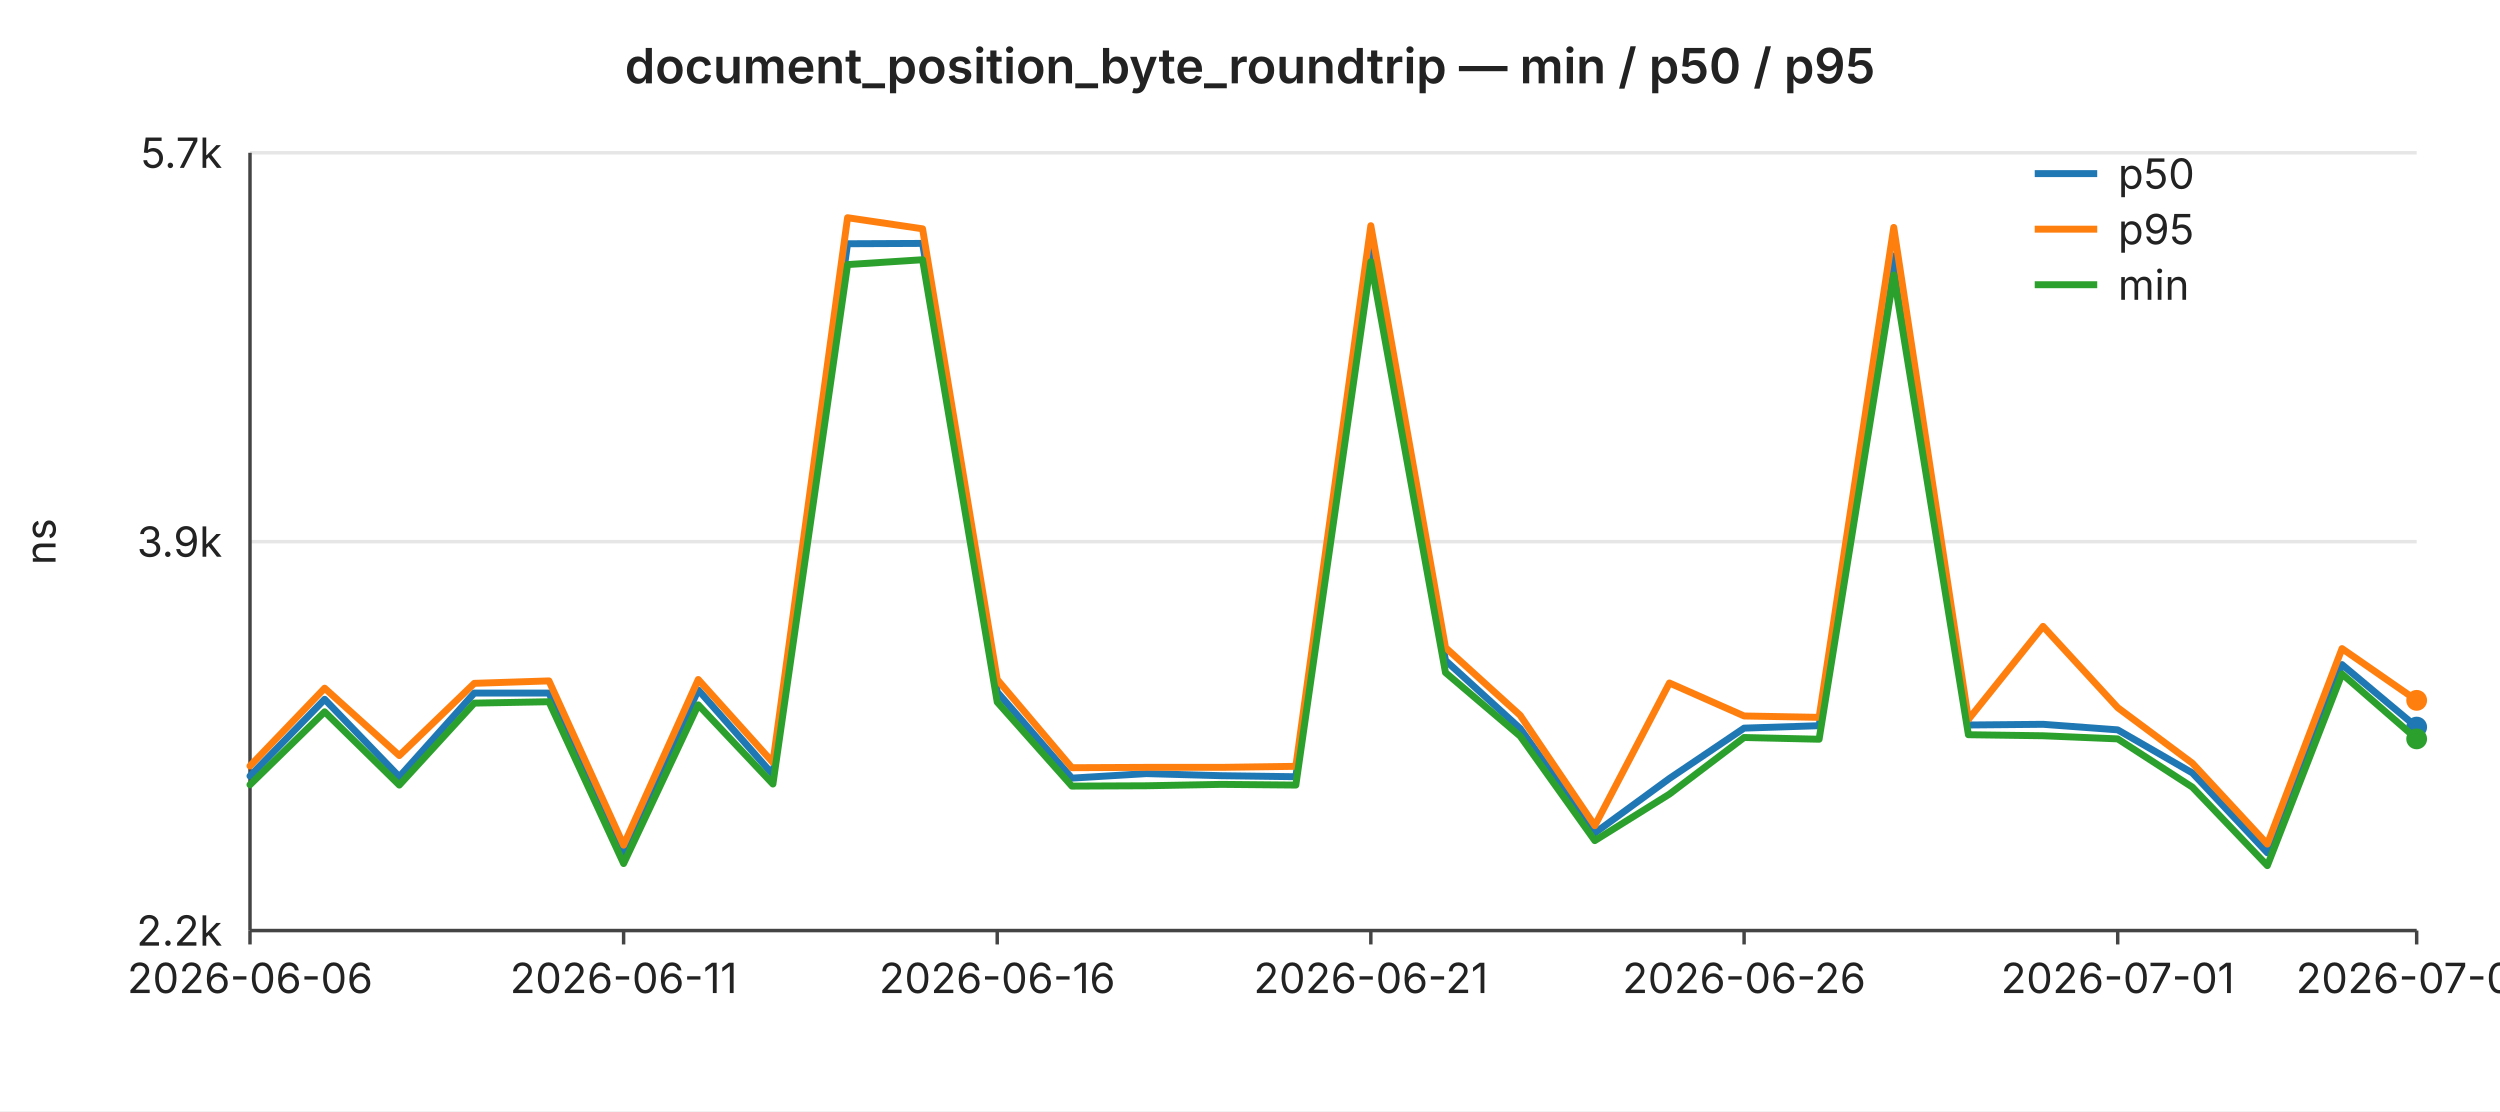
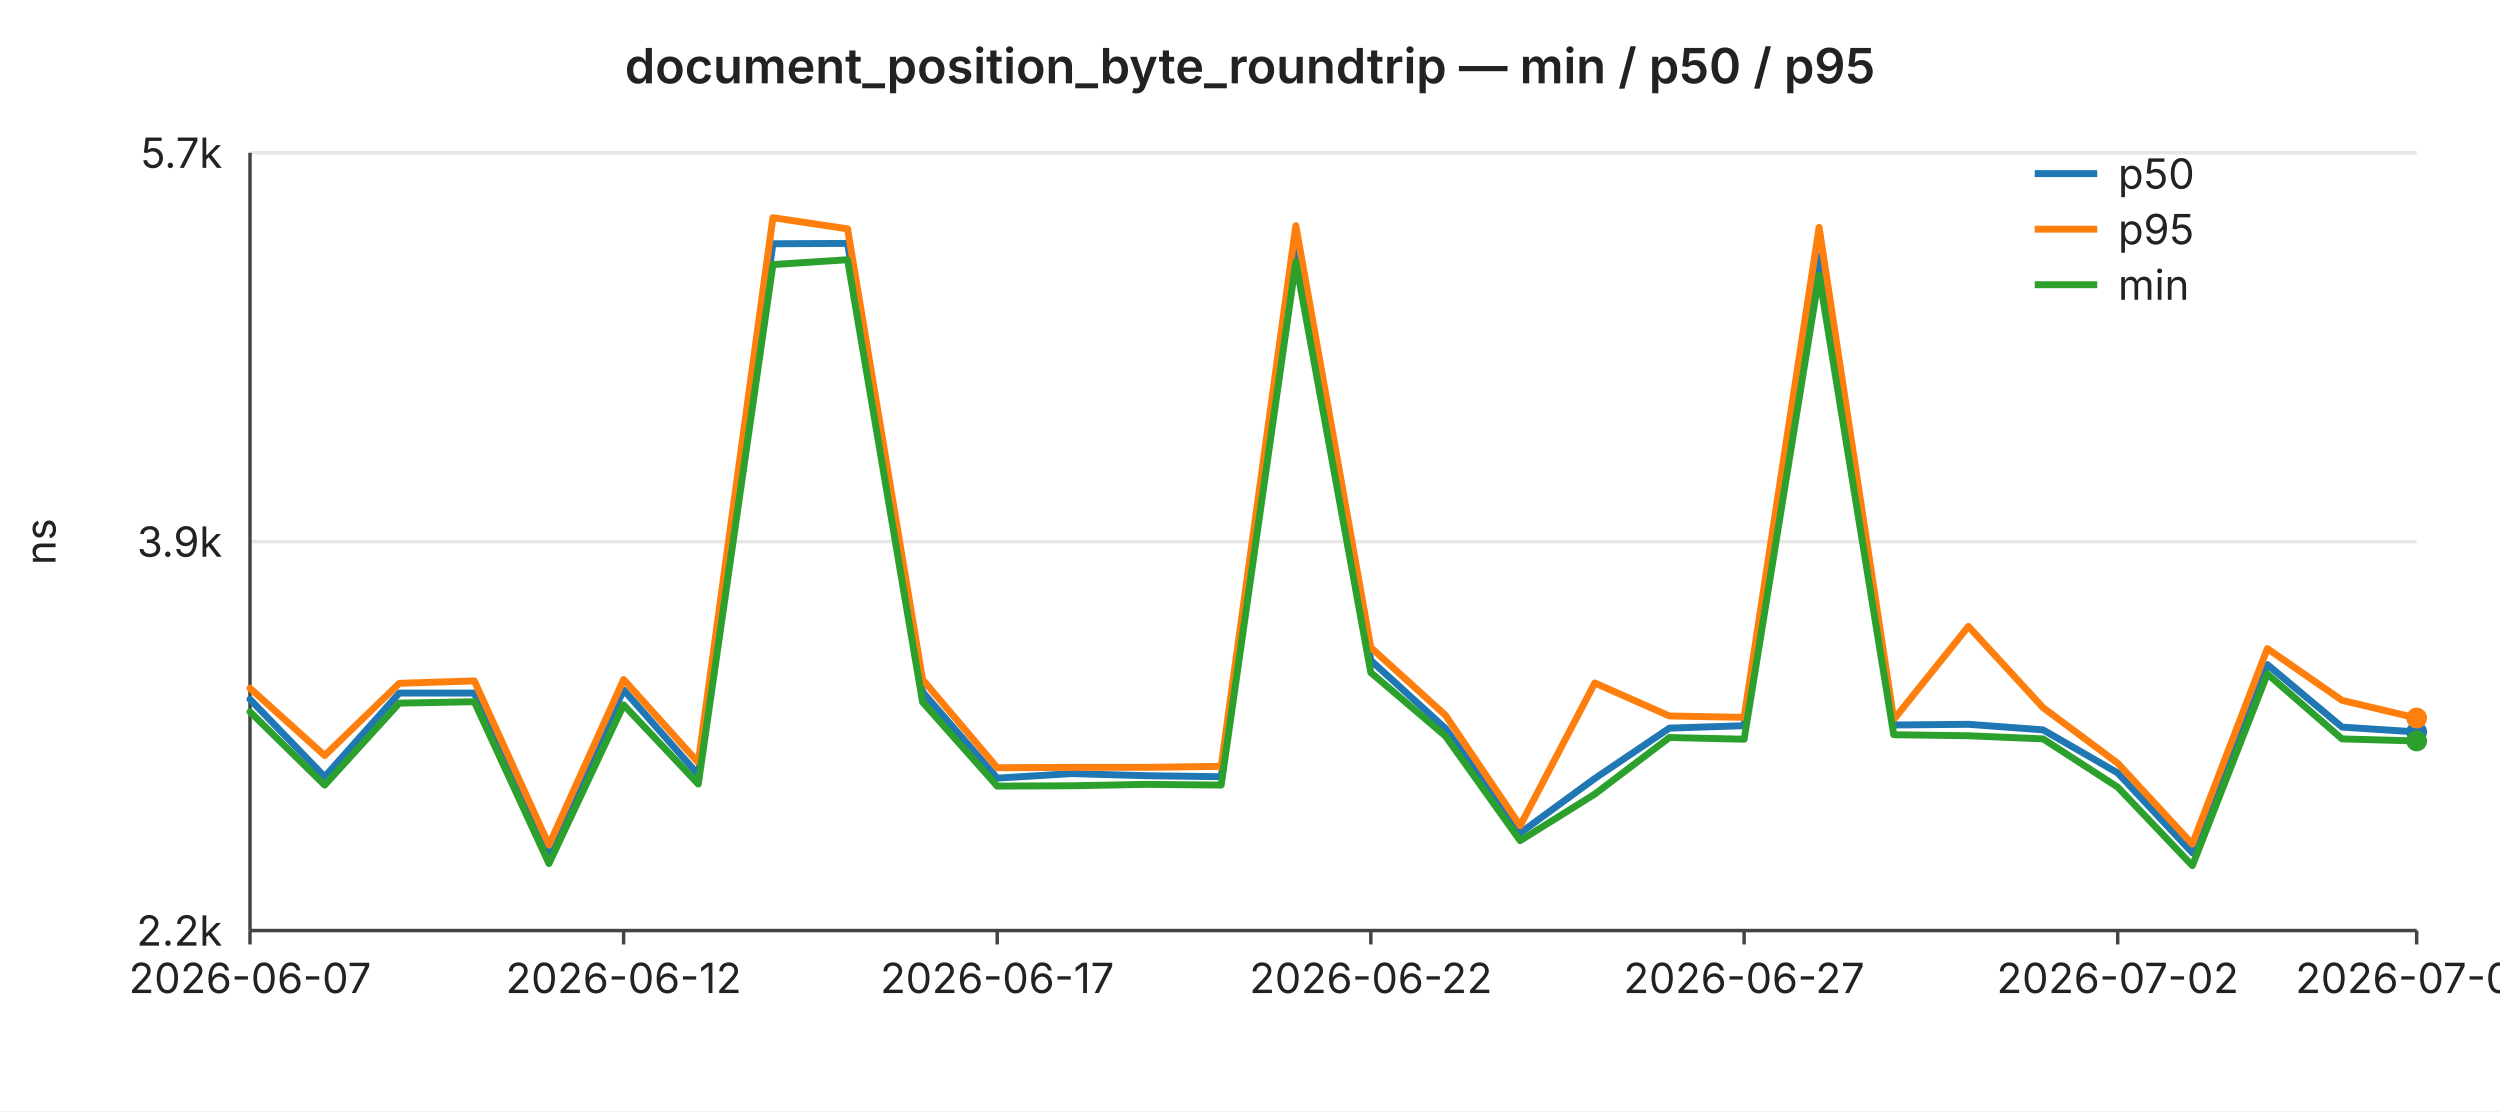
<svg xmlns="http://www.w3.org/2000/svg" width="720" height="320" viewBox="0 0 720 320" font-family="-apple-system,BlinkMacSystemFont,Segoe UI,sans-serif" font-size="12">
  <rect width="720" height="320" fill="#ffffff" />
  <text x="360" y="24" text-anchor="middle" font-size="14" font-weight="600" fill="#222">document_position_byte_roundtrip — min / p50 / p95</text>
  <line x1="72" y1="44.0" x2="696" y2="44.0" stroke="#e6e6e6" stroke-width="1" />
  <text x="64" y="44.0" text-anchor="end" dominant-baseline="middle" fill="#222">5.7k</text>
  <line x1="72" y1="156.0" x2="696" y2="156.0" stroke="#e6e6e6" stroke-width="1" />
  <text x="64" y="156.0" text-anchor="end" dominant-baseline="middle" fill="#222">3.9k</text>
  <line x1="72" y1="268.0" x2="696" y2="268.0" stroke="#e6e6e6" stroke-width="1" />
  <text x="64" y="268.0" text-anchor="end" dominant-baseline="middle" fill="#222">2.2k</text>
  <text x="16" y="156" text-anchor="middle" fill="#222" transform="rotate(-90 16 156)">ns</text>
  <line x1="72" y1="44" x2="72" y2="268" stroke="#444" stroke-width="1" />
  <line x1="72" y1="268" x2="696" y2="268" stroke="#444" stroke-width="1" />
  <line x1="72.0" y1="268" x2="72.0" y2="272" stroke="#444" stroke-width="1" />
-   <text x="72.0" y="286" text-anchor="middle" fill="#222">2026-06-06</text>
+   <text x="72.0" y="286" text-anchor="middle" fill="#222">2026-06-07</text>
  <line x1="179.6" y1="268" x2="179.6" y2="272" stroke="#444" stroke-width="1" />
-   <text x="179.6" y="286" text-anchor="middle" fill="#222">2026-06-11</text>
+   <text x="179.6" y="286" text-anchor="middle" fill="#222">2026-06-12</text>
  <line x1="287.2" y1="268" x2="287.2" y2="272" stroke="#444" stroke-width="1" />
-   <text x="287.2" y="286" text-anchor="middle" fill="#222">2026-06-16</text>
+   <text x="287.2" y="286" text-anchor="middle" fill="#222">2026-06-17</text>
  <line x1="394.8" y1="268" x2="394.8" y2="272" stroke="#444" stroke-width="1" />
-   <text x="394.8" y="286" text-anchor="middle" fill="#222">2026-06-21</text>
+   <text x="394.8" y="286" text-anchor="middle" fill="#222">2026-06-22</text>
  <line x1="502.3" y1="268" x2="502.3" y2="272" stroke="#444" stroke-width="1" />
-   <text x="502.3" y="286" text-anchor="middle" fill="#222">2026-06-26</text>
+   <text x="502.3" y="286" text-anchor="middle" fill="#222">2026-06-27</text>
  <line x1="609.9" y1="268" x2="609.9" y2="272" stroke="#444" stroke-width="1" />
-   <text x="609.9" y="286" text-anchor="middle" fill="#222">2026-07-01</text>
+   <text x="609.9" y="286" text-anchor="middle" fill="#222">2026-07-02</text>
  <line x1="696.0" y1="268" x2="696.0" y2="272" stroke="#444" stroke-width="1" />
-   <text x="696.0" y="286" text-anchor="middle" fill="#222">2026-07-05</text>
-   <polyline fill="none" stroke="#1f77b4" stroke-width="2" stroke-linejoin="round" stroke-linecap="round" points="72.0,223.5 93.5,201.4 115.0,223.7 136.6,199.6 158.1,199.6 179.6,245.7 201.1,198.7 222.6,223.1 244.1,70.2 265.7,70.1 287.2,199.3 308.7,224.1 330.2,222.8 351.7,223.4 373.2,223.7 394.8,69.9 416.3,190.2 437.8,209.8 459.3,239.9 480.8,224.2 502.3,209.7 523.9,209.0 545.4,73.7 566.9,208.8 588.4,208.6 609.9,210.2 631.4,222.6 653.0,245.6 674.5,191.4 696.0,209.4" />
-   <circle cx="696.0" cy="209.4" r="3" fill="#1f77b4" />
-   <polyline fill="none" stroke="#ff7f0e" stroke-width="2" stroke-linejoin="round" stroke-linecap="round" points="72.0,220.6 93.5,198.2 115.0,217.6 136.6,196.8 158.1,196.1 179.6,243.4 201.1,195.7 222.6,219.6 244.1,62.7 265.7,65.9 287.2,195.7 308.7,221.1 330.2,221.0 351.7,221.0 373.2,220.7 394.8,65.0 416.3,186.5 437.8,206.0 459.3,237.8 480.8,196.7 502.3,206.2 523.9,206.6 545.4,65.5 566.9,207.2 588.4,180.4 609.9,203.8 631.4,219.8 653.0,243.1 674.5,186.8 696.0,201.7" />
-   <circle cx="696.0" cy="201.7" r="3" fill="#ff7f0e" />
-   <polyline fill="none" stroke="#2ca02c" stroke-width="2" stroke-linejoin="round" stroke-linecap="round" points="72.0,226.0 93.5,205.0 115.0,226.1 136.6,202.5 158.1,202.1 179.6,248.7 201.1,203.0 222.6,225.8 244.1,76.2 265.7,74.8 287.2,202.2 308.7,226.4 330.2,226.3 351.7,225.9 373.2,226.1 394.8,75.4 416.3,193.7 437.8,212.0 459.3,242.1 480.8,228.7 502.3,212.4 523.9,212.9 545.4,79.2 566.9,211.6 588.4,211.9 609.9,212.8 631.4,226.7 653.0,249.3 674.5,194.1 696.0,212.8" />
-   <circle cx="696.0" cy="212.8" r="3" fill="#2ca02c" />
+   <text x="696.0" y="286" text-anchor="middle" fill="#222">2026-07-06</text>
+   <polyline fill="none" stroke="#1f77b4" stroke-width="2" stroke-linejoin="round" stroke-linecap="round" points="72.0,201.4 93.5,223.7 115.0,199.6 136.6,199.6 158.1,245.7 179.6,198.7 201.1,223.1 222.6,70.2 244.1,70.1 265.7,199.3 287.2,224.1 308.7,222.8 330.2,223.4 351.7,223.7 373.2,69.9 394.8,190.2 416.3,209.8 437.8,239.9 459.3,224.2 480.8,209.7 502.3,209.0 523.9,73.7 545.4,208.8 566.9,208.6 588.4,210.2 609.9,222.6 631.4,245.6 653.0,191.4 674.5,209.4 696.0,210.8" />
+   <circle cx="696.0" cy="210.8" r="3" fill="#1f77b4" />
+   <polyline fill="none" stroke="#ff7f0e" stroke-width="2" stroke-linejoin="round" stroke-linecap="round" points="72.0,198.2 93.5,217.6 115.0,196.8 136.6,196.1 158.1,243.4 179.6,195.7 201.1,219.6 222.6,62.7 244.1,65.9 265.7,195.7 287.2,221.1 308.7,221.0 330.2,221.0 351.7,220.7 373.2,65.0 394.8,186.5 416.3,206.0 437.8,237.8 459.3,196.7 480.8,206.2 502.3,206.6 523.9,65.5 545.4,207.2 566.9,180.4 588.4,203.8 609.9,219.8 631.4,243.1 653.0,186.8 674.5,201.7 696.0,206.8" />
+   <circle cx="696.0" cy="206.8" r="3" fill="#ff7f0e" />
+   <polyline fill="none" stroke="#2ca02c" stroke-width="2" stroke-linejoin="round" stroke-linecap="round" points="72.0,205.0 93.5,226.1 115.0,202.5 136.6,202.1 158.1,248.7 179.6,203.0 201.1,225.8 222.6,76.2 244.1,74.8 265.7,202.2 287.2,226.4 308.7,226.3 330.2,225.9 351.7,226.1 373.2,75.4 394.8,193.7 416.3,212.0 437.8,242.1 459.3,228.7 480.8,212.4 502.3,212.9 523.9,79.2 545.4,211.6 566.9,211.9 588.4,212.8 609.9,226.7 631.4,249.3 653.0,194.1 674.5,212.8 696.0,213.4" />
+   <circle cx="696.0" cy="213.4" r="3" fill="#2ca02c" />
  <line x1="586" y1="50" x2="604" y2="50" stroke="#1f77b4" stroke-width="2" />
  <text x="610" y="50" dominant-baseline="middle" fill="#222">p50</text>
  <line x1="586" y1="66" x2="604" y2="66" stroke="#ff7f0e" stroke-width="2" />
  <text x="610" y="66" dominant-baseline="middle" fill="#222">p95</text>
  <line x1="586" y1="82" x2="604" y2="82" stroke="#2ca02c" stroke-width="2" />
  <text x="610" y="82" dominant-baseline="middle" fill="#222">min</text>
</svg>
